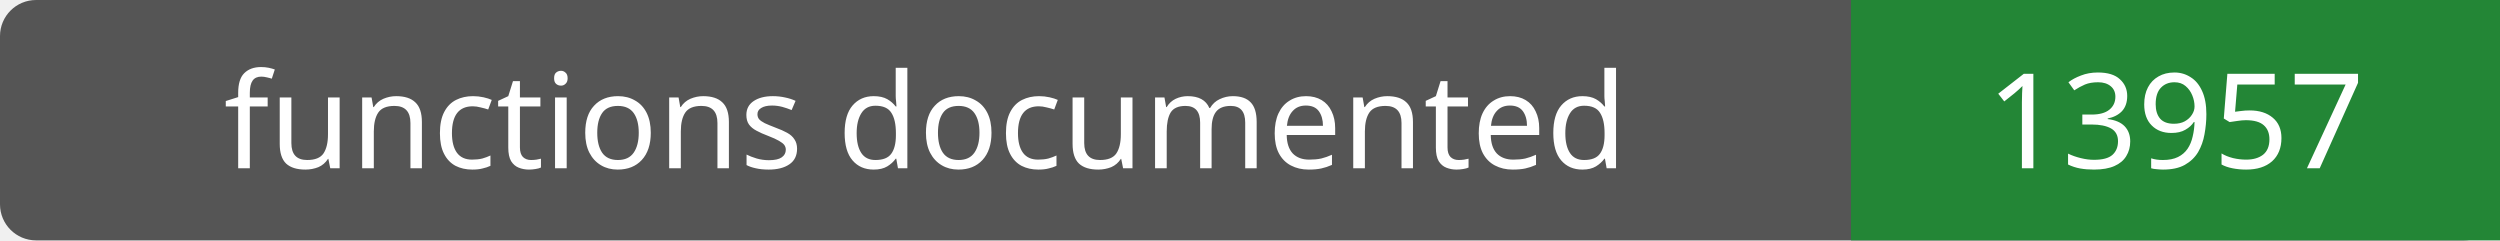
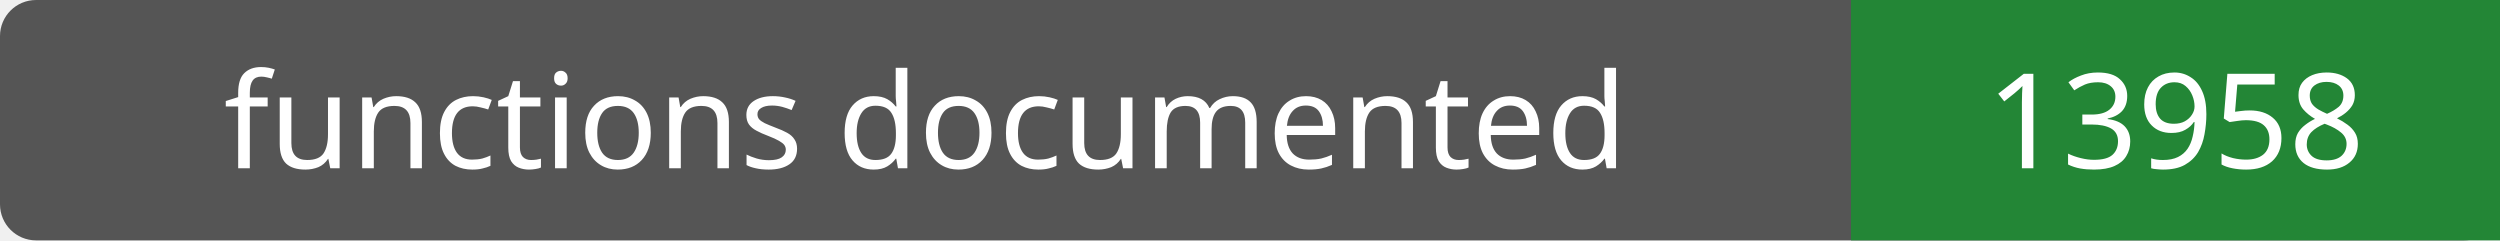
- <svg xmlns="http://www.w3.org/2000/svg" width="208" height="20" role="img" aria-label="functions documented: 13957">
+ <svg xmlns="http://www.w3.org/2000/svg" width="208" height="20" role="img" aria-label="functions documented: 13958">
  <rect width="208" height="20" rx="3" fill="#555" />
  <path fill="#238636" d="M154 0h54v20H154z" />
  <g fill="#fff" text-anchor="middle" font-family="Verdana,sans-serif" font-size="11">
    <text x="77.0" y="14">functions documented</text>
-     <text x="181.0" y="14">13957</text>
+     <text x="181.0" y="14">13958</text>
  </g>
</svg>
